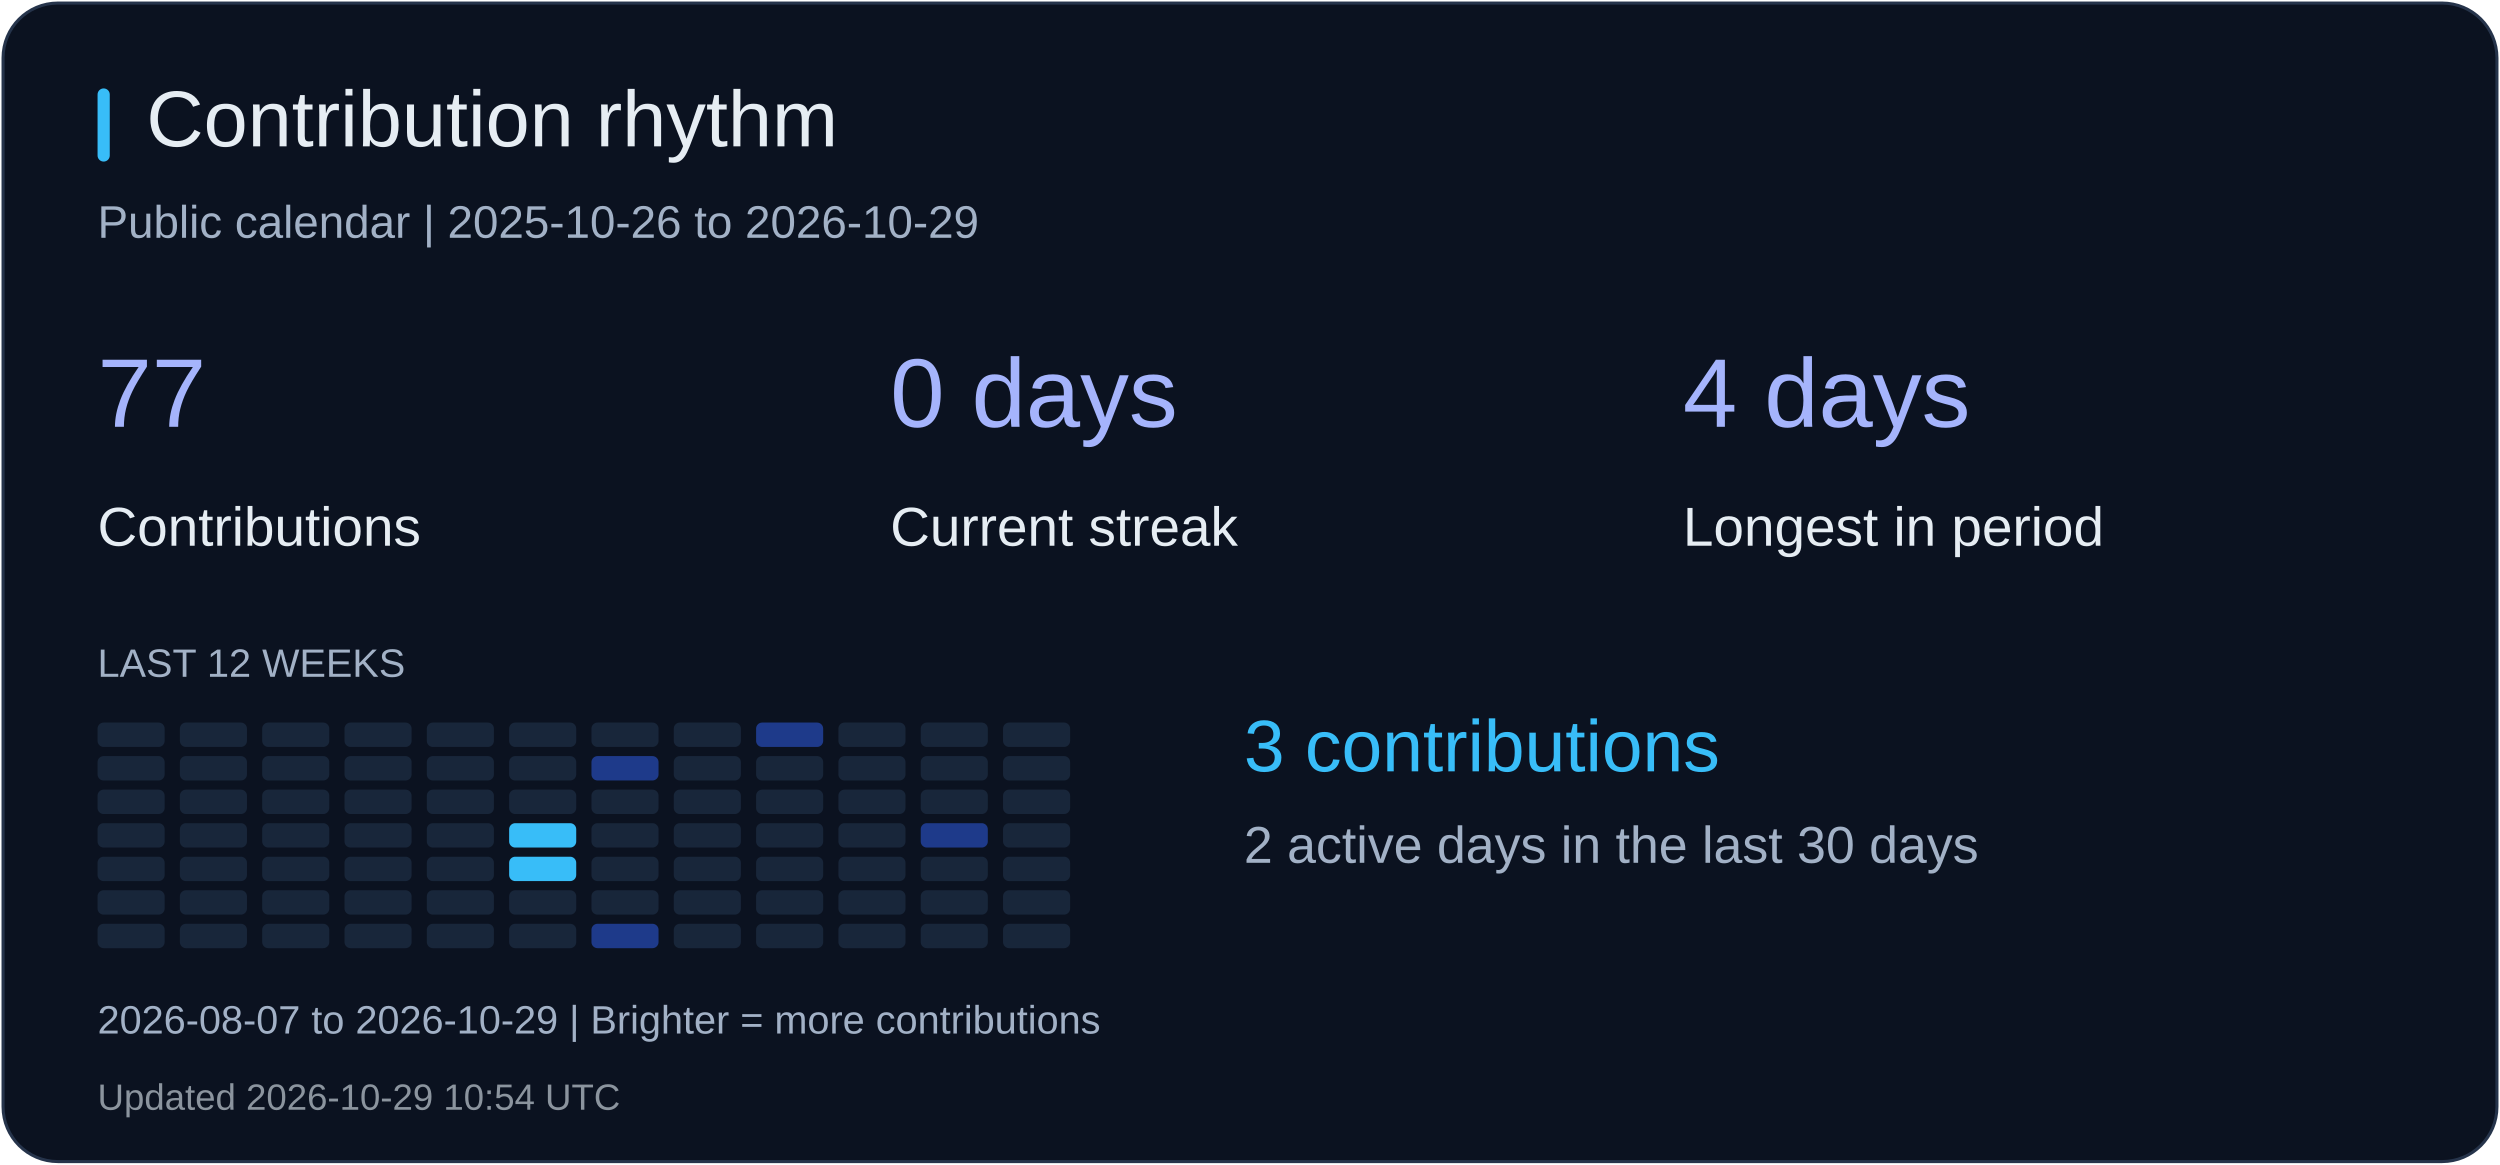
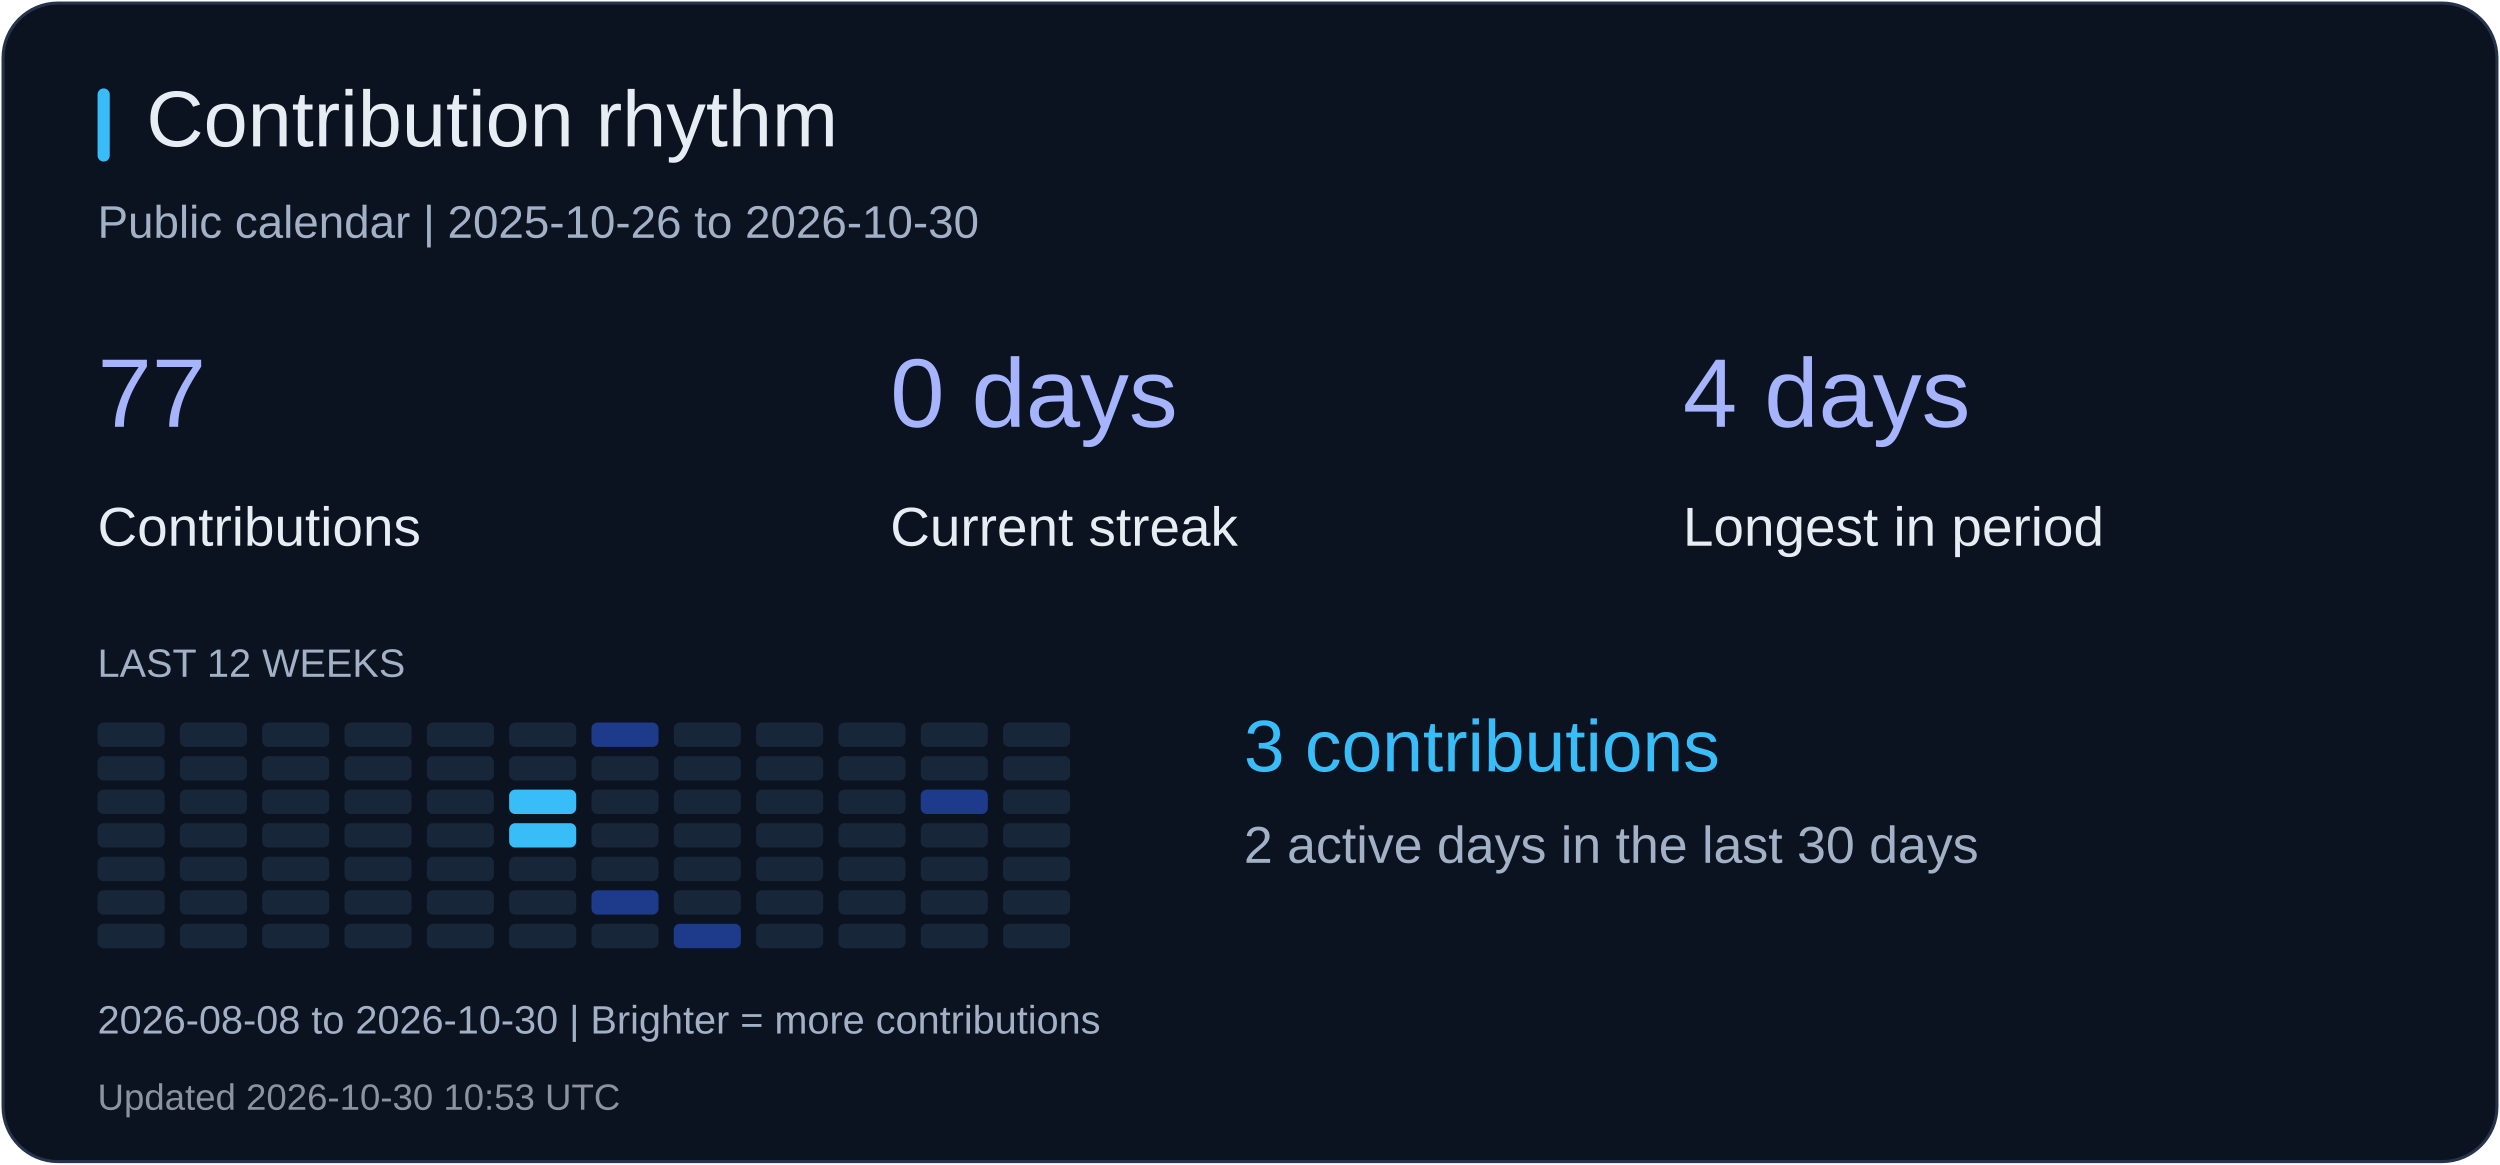
<svg xmlns="http://www.w3.org/2000/svg" width="820" height="382" viewBox="0 0 820 382" role="img" aria-label="Contribution rhythm">
  <rect x="1" y="1" width="818" height="380" rx="18" fill="#0b1220" stroke="#26344b" />
  <rect x="32" y="29" width="4" height="24" rx="2" fill="#38bdf8" />
  <text x="48" y="48" fill="#e6edf3" font-size="26" font-family="Arial, sans-serif">Contribution rhythm</text>
-   <text x="32" y="78" fill="#a2b1c6" font-size="15" font-family="Arial, sans-serif">Public calendar | 2025-10-26 to 2026-10-29</text>
+   <text x="32" y="78" fill="#a2b1c6" font-size="15" font-family="Arial, sans-serif">Public calendar | 2025-10-26 to 2026-10-30</text>
  <text x="32" y="140" fill="#a5b4fc" font-size="32" font-family="Arial, sans-serif">77</text>
  <text x="32" y="179" fill="#e6edf3" font-size="18" font-family="Arial, sans-serif">Contributions</text>
  <text x="292" y="140" fill="#a5b4fc" font-size="32" font-family="Arial, sans-serif">0 days</text>
  <text x="292" y="179" fill="#e6edf3" font-size="18" font-family="Arial, sans-serif">Current streak</text>
  <text x="552" y="140" fill="#a5b4fc" font-size="32" font-family="Arial, sans-serif">4 days</text>
  <text x="552" y="179" fill="#e6edf3" font-size="18" font-family="Arial, sans-serif">Longest in period</text>
  <text x="32" y="222" fill="#a2b1c6" font-size="13" font-family="Arial, sans-serif">LAST 12 WEEKS</text>
  <rect x="32" y="237" width="22" height="8" rx="2" fill="#18263a" />
  <rect x="32" y="248" width="22" height="8" rx="2" fill="#18263a" />
  <rect x="32" y="259" width="22" height="8" rx="2" fill="#18263a" />
  <rect x="32" y="270" width="22" height="8" rx="2" fill="#18263a" />
  <rect x="32" y="281" width="22" height="8" rx="2" fill="#18263a" />
  <rect x="32" y="292" width="22" height="8" rx="2" fill="#18263a" />
  <rect x="32" y="303" width="22" height="8" rx="2" fill="#18263a" />
  <rect x="59" y="237" width="22" height="8" rx="2" fill="#18263a" />
  <rect x="59" y="248" width="22" height="8" rx="2" fill="#18263a" />
  <rect x="59" y="259" width="22" height="8" rx="2" fill="#18263a" />
  <rect x="59" y="270" width="22" height="8" rx="2" fill="#18263a" />
  <rect x="59" y="281" width="22" height="8" rx="2" fill="#18263a" />
  <rect x="59" y="292" width="22" height="8" rx="2" fill="#18263a" />
  <rect x="59" y="303" width="22" height="8" rx="2" fill="#18263a" />
  <rect x="86" y="237" width="22" height="8" rx="2" fill="#18263a" />
  <rect x="86" y="248" width="22" height="8" rx="2" fill="#18263a" />
  <rect x="86" y="259" width="22" height="8" rx="2" fill="#18263a" />
  <rect x="86" y="270" width="22" height="8" rx="2" fill="#18263a" />
  <rect x="86" y="281" width="22" height="8" rx="2" fill="#18263a" />
  <rect x="86" y="292" width="22" height="8" rx="2" fill="#18263a" />
  <rect x="86" y="303" width="22" height="8" rx="2" fill="#18263a" />
  <rect x="113" y="237" width="22" height="8" rx="2" fill="#18263a" />
  <rect x="113" y="248" width="22" height="8" rx="2" fill="#18263a" />
  <rect x="113" y="259" width="22" height="8" rx="2" fill="#18263a" />
  <rect x="113" y="270" width="22" height="8" rx="2" fill="#18263a" />
  <rect x="113" y="281" width="22" height="8" rx="2" fill="#18263a" />
  <rect x="113" y="292" width="22" height="8" rx="2" fill="#18263a" />
  <rect x="113" y="303" width="22" height="8" rx="2" fill="#18263a" />
  <rect x="140" y="237" width="22" height="8" rx="2" fill="#18263a" />
  <rect x="140" y="248" width="22" height="8" rx="2" fill="#18263a" />
  <rect x="140" y="259" width="22" height="8" rx="2" fill="#18263a" />
  <rect x="140" y="270" width="22" height="8" rx="2" fill="#18263a" />
  <rect x="140" y="281" width="22" height="8" rx="2" fill="#18263a" />
  <rect x="140" y="292" width="22" height="8" rx="2" fill="#18263a" />
  <rect x="140" y="303" width="22" height="8" rx="2" fill="#18263a" />
  <rect x="167" y="237" width="22" height="8" rx="2" fill="#18263a" />
  <rect x="167" y="248" width="22" height="8" rx="2" fill="#18263a" />
-   <rect x="167" y="259" width="22" height="8" rx="2" fill="#18263a" />
+   <rect x="167" y="259" width="22" height="8" rx="2" fill="#38bdf8" />
  <rect x="167" y="270" width="22" height="8" rx="2" fill="#38bdf8" />
-   <rect x="167" y="281" width="22" height="8" rx="2" fill="#38bdf8" />
+   <rect x="167" y="281" width="22" height="8" rx="2" fill="#18263a" />
  <rect x="167" y="292" width="22" height="8" rx="2" fill="#18263a" />
  <rect x="167" y="303" width="22" height="8" rx="2" fill="#18263a" />
-   <rect x="194" y="237" width="22" height="8" rx="2" fill="#18263a" />
-   <rect x="194" y="248" width="22" height="8" rx="2" fill="#1e3a8a" />
+   <rect x="194" y="237" width="22" height="8" rx="2" fill="#1e3a8a" />
+   <rect x="194" y="248" width="22" height="8" rx="2" fill="#18263a" />
  <rect x="194" y="259" width="22" height="8" rx="2" fill="#18263a" />
  <rect x="194" y="270" width="22" height="8" rx="2" fill="#18263a" />
  <rect x="194" y="281" width="22" height="8" rx="2" fill="#18263a" />
-   <rect x="194" y="292" width="22" height="8" rx="2" fill="#18263a" />
-   <rect x="194" y="303" width="22" height="8" rx="2" fill="#1e3a8a" />
+   <rect x="194" y="292" width="22" height="8" rx="2" fill="#1e3a8a" />
+   <rect x="194" y="303" width="22" height="8" rx="2" fill="#18263a" />
  <rect x="221" y="237" width="22" height="8" rx="2" fill="#18263a" />
  <rect x="221" y="248" width="22" height="8" rx="2" fill="#18263a" />
  <rect x="221" y="259" width="22" height="8" rx="2" fill="#18263a" />
  <rect x="221" y="270" width="22" height="8" rx="2" fill="#18263a" />
  <rect x="221" y="281" width="22" height="8" rx="2" fill="#18263a" />
  <rect x="221" y="292" width="22" height="8" rx="2" fill="#18263a" />
-   <rect x="221" y="303" width="22" height="8" rx="2" fill="#18263a" />
-   <rect x="248" y="237" width="22" height="8" rx="2" fill="#1e3a8a" />
+   <rect x="221" y="303" width="22" height="8" rx="2" fill="#1e3a8a" />
+   <rect x="248" y="237" width="22" height="8" rx="2" fill="#18263a" />
  <rect x="248" y="248" width="22" height="8" rx="2" fill="#18263a" />
  <rect x="248" y="259" width="22" height="8" rx="2" fill="#18263a" />
  <rect x="248" y="270" width="22" height="8" rx="2" fill="#18263a" />
  <rect x="248" y="281" width="22" height="8" rx="2" fill="#18263a" />
  <rect x="248" y="292" width="22" height="8" rx="2" fill="#18263a" />
  <rect x="248" y="303" width="22" height="8" rx="2" fill="#18263a" />
  <rect x="275" y="237" width="22" height="8" rx="2" fill="#18263a" />
  <rect x="275" y="248" width="22" height="8" rx="2" fill="#18263a" />
  <rect x="275" y="259" width="22" height="8" rx="2" fill="#18263a" />
  <rect x="275" y="270" width="22" height="8" rx="2" fill="#18263a" />
  <rect x="275" y="281" width="22" height="8" rx="2" fill="#18263a" />
  <rect x="275" y="292" width="22" height="8" rx="2" fill="#18263a" />
  <rect x="275" y="303" width="22" height="8" rx="2" fill="#18263a" />
  <rect x="302" y="237" width="22" height="8" rx="2" fill="#18263a" />
  <rect x="302" y="248" width="22" height="8" rx="2" fill="#18263a" />
-   <rect x="302" y="259" width="22" height="8" rx="2" fill="#18263a" />
-   <rect x="302" y="270" width="22" height="8" rx="2" fill="#1e3a8a" />
+   <rect x="302" y="259" width="22" height="8" rx="2" fill="#1e3a8a" />
+   <rect x="302" y="270" width="22" height="8" rx="2" fill="#18263a" />
  <rect x="302" y="281" width="22" height="8" rx="2" fill="#18263a" />
  <rect x="302" y="292" width="22" height="8" rx="2" fill="#18263a" />
  <rect x="302" y="303" width="22" height="8" rx="2" fill="#18263a" />
  <rect x="329" y="237" width="22" height="8" rx="2" fill="#18263a" />
  <rect x="329" y="248" width="22" height="8" rx="2" fill="#18263a" />
  <rect x="329" y="259" width="22" height="8" rx="2" fill="#18263a" />
  <rect x="329" y="270" width="22" height="8" rx="2" fill="#18263a" />
  <rect x="329" y="281" width="22" height="8" rx="2" fill="#18263a" />
  <rect x="329" y="292" width="22" height="8" rx="2" fill="#18263a" />
  <rect x="329" y="303" width="22" height="8" rx="2" fill="#18263a" />
  <text x="408" y="253" fill="#38bdf8" font-size="24" font-family="Arial, sans-serif">3 contributions</text>
  <text x="408" y="283" fill="#a2b1c6" font-size="17" font-family="Arial, sans-serif">2 active days in the last 30 days</text>
-   <text x="32" y="339" fill="#a2b1c6" font-size="13" font-family="Arial, sans-serif">2026-08-07 to 2026-10-29 | Brighter = more contributions</text>
-   <text x="32" y="364" fill="#8b949e" font-size="12" font-family="Arial, sans-serif">Updated 2026-10-29 10:54 UTC</text>
+   <text x="32" y="339" fill="#a2b1c6" font-size="13" font-family="Arial, sans-serif">2026-08-08 to 2026-10-30 | Brighter = more contributions</text>
+   <text x="32" y="364" fill="#8b949e" font-size="12" font-family="Arial, sans-serif">Updated 2026-10-30 10:53 UTC</text>
</svg>
